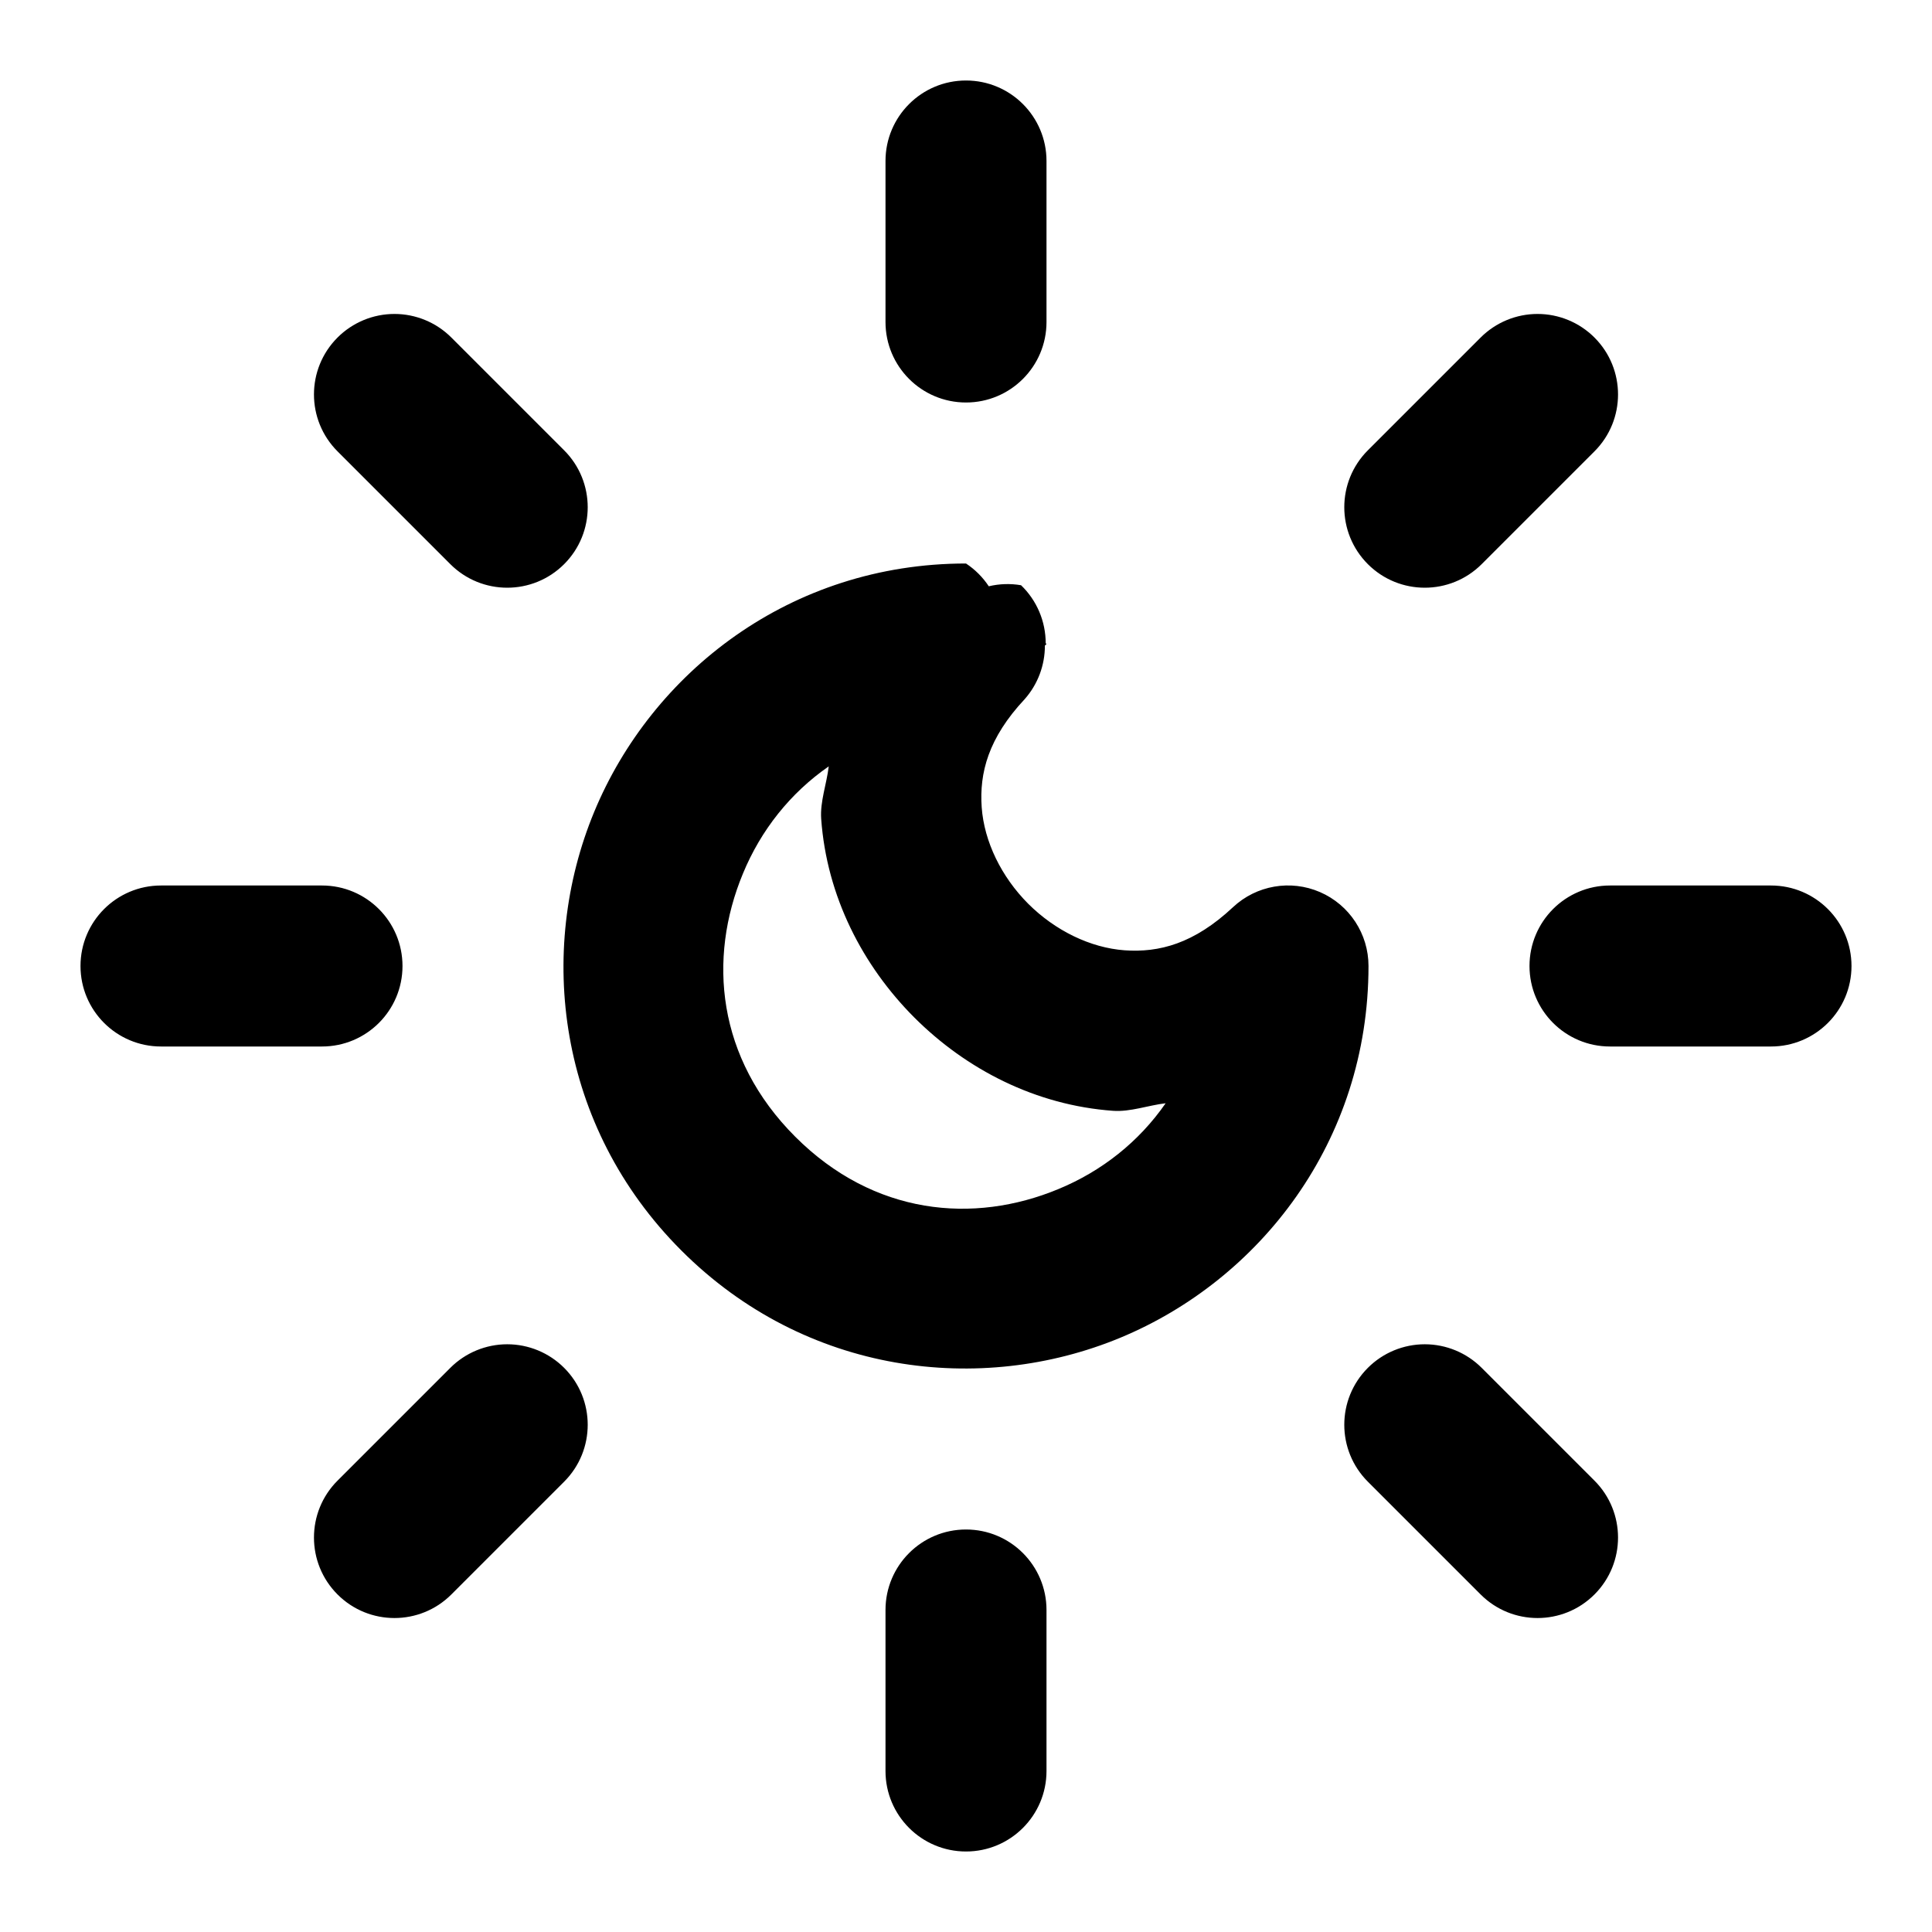
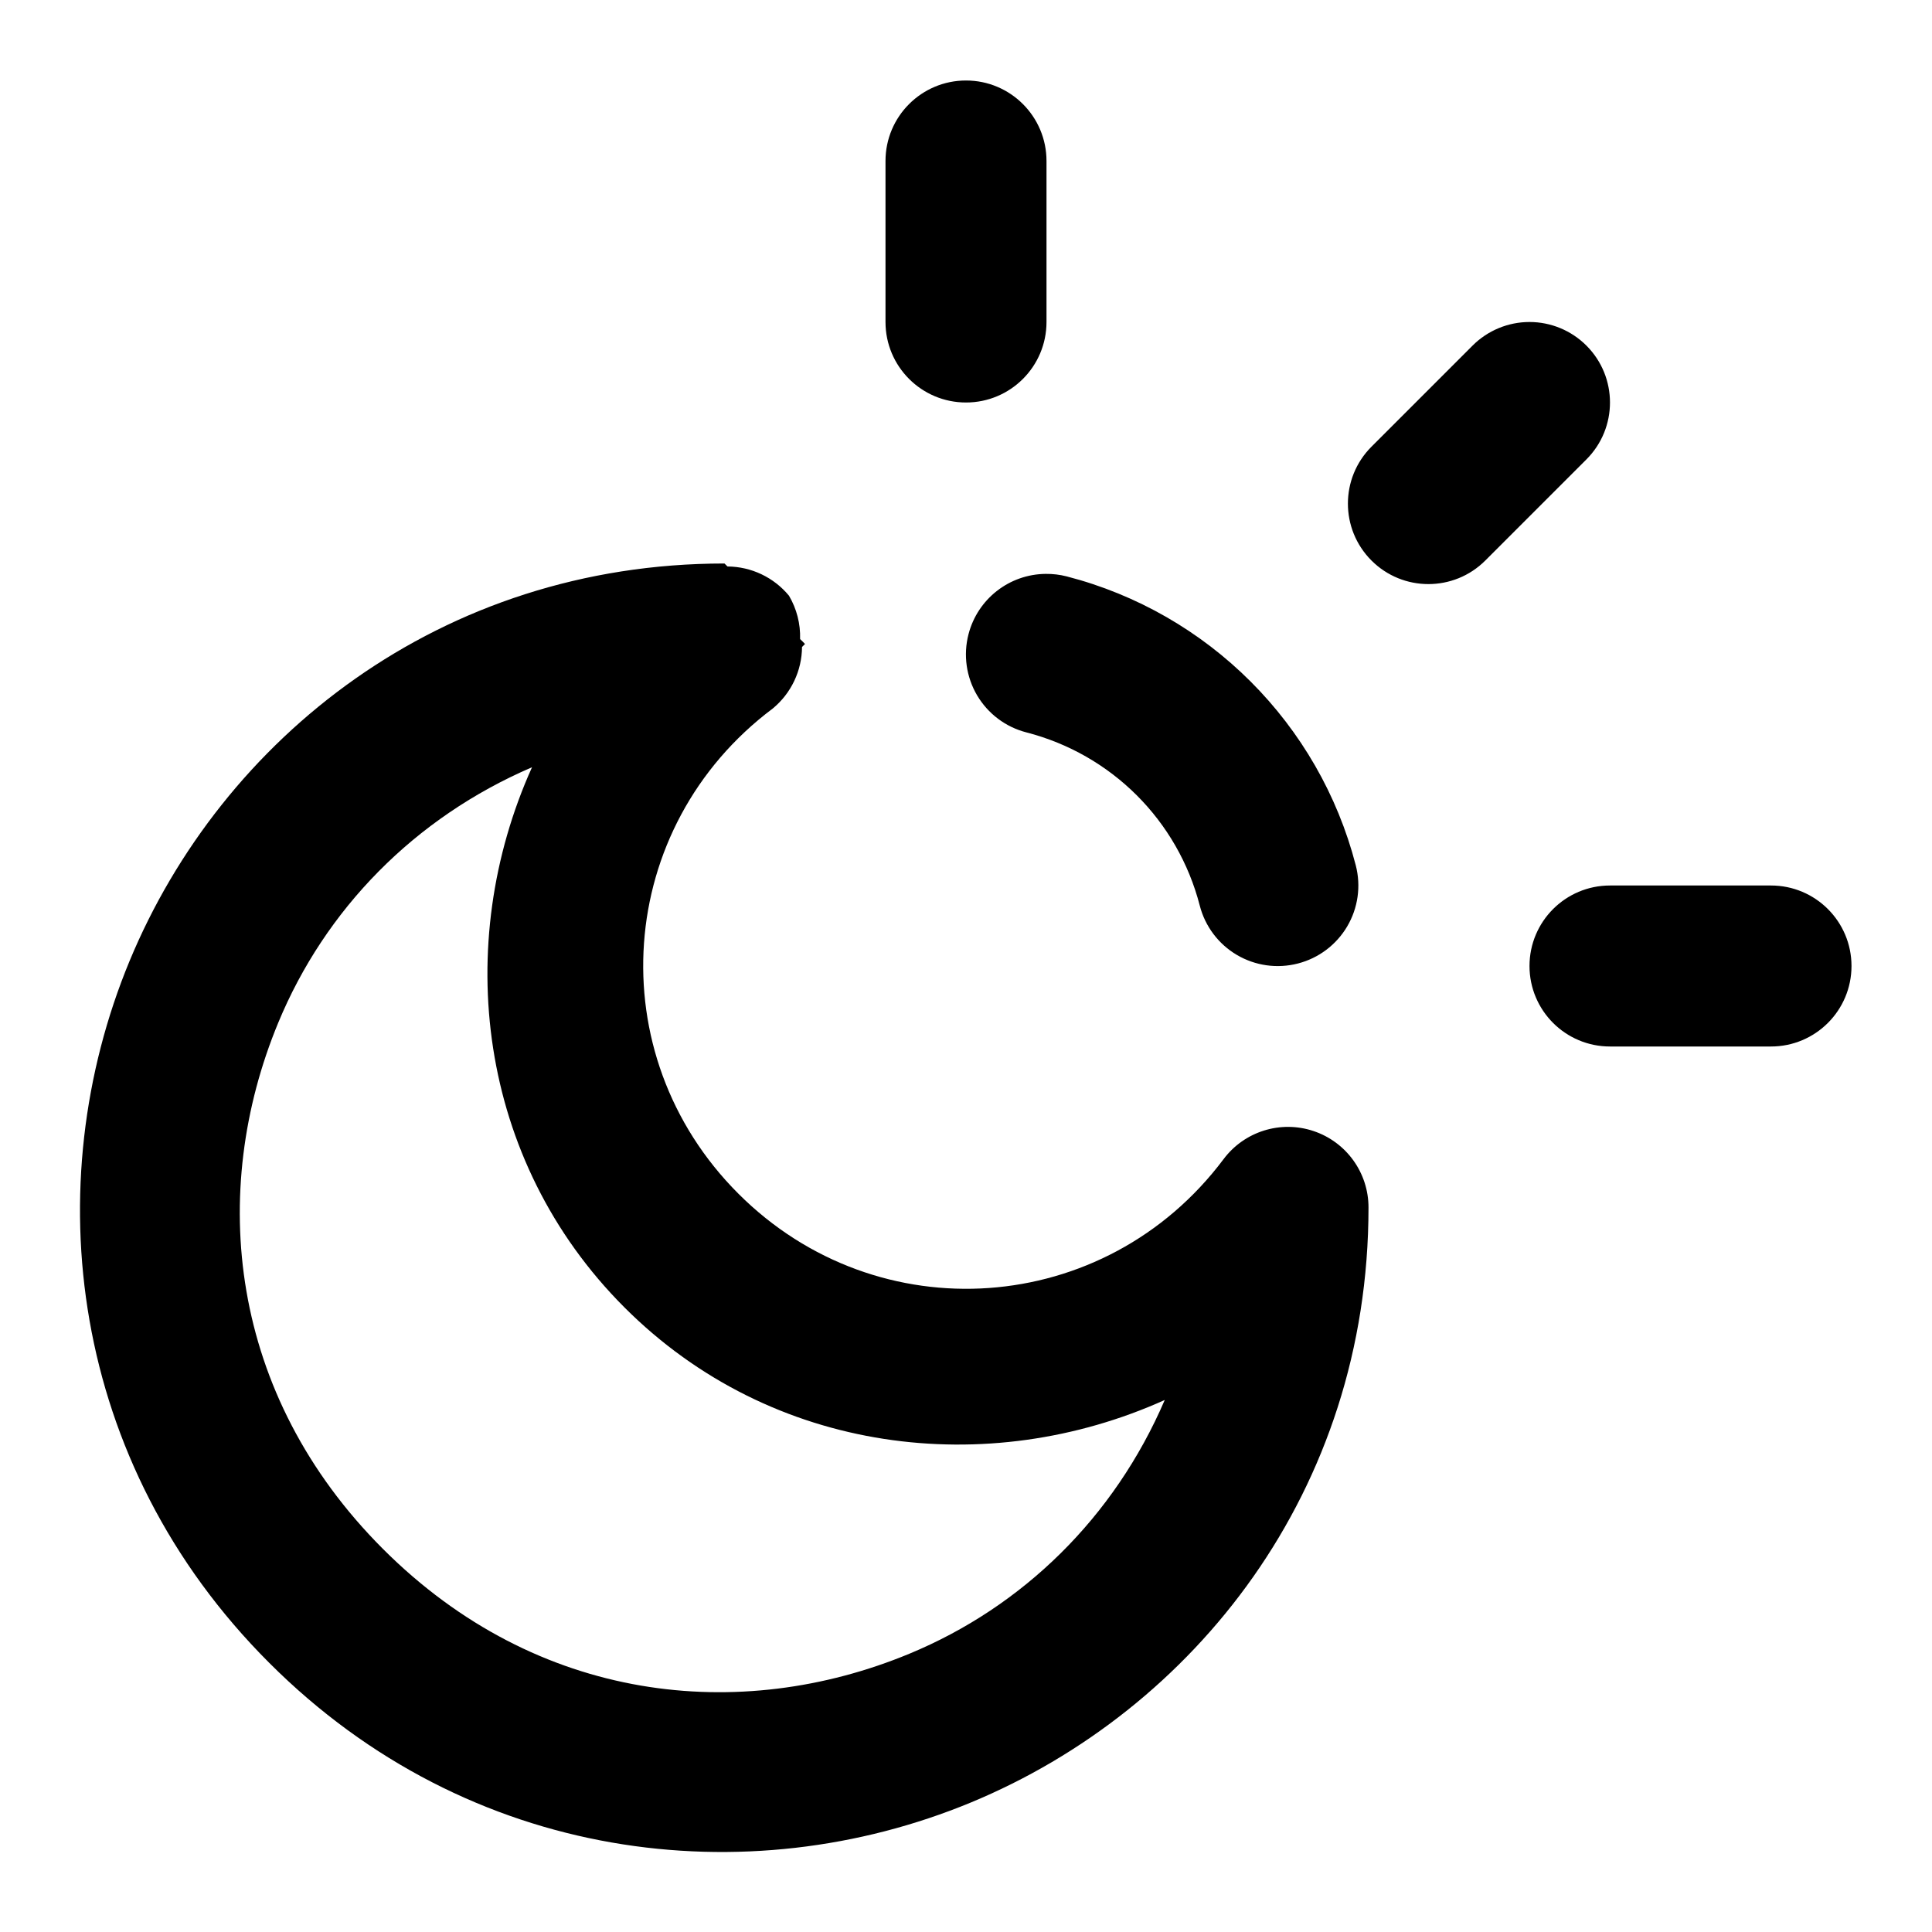
- <svg xmlns="http://www.w3.org/2000/svg" width="24" height="24" viewBox="0 0 24 24" fill="currentColor" tags="night,dark,light,moon,sun,brightness,theme,auto theme,system theme,appearance" categories="accessibility">
-   <path d="M 12 1 A 1 1 0 0 0 11 2 L 11 4 A 1 1 0 0 0 12 5 A 1 1 0 0 0 13 4 L 13 2 A 1 1 0 0 0 12 1 z M 4.9 3.9 A 1 1 0 0 0 4.193 4.193 A 1 1 0 0 0 4.193 5.607 L 5.594 7.008 A 1 1 0 0 0 7.008 7.008 A 1 1 0 0 0 7.008 5.594 L 5.607 4.193 A 1 1 0 0 0 4.9 3.9 z M 19.1 3.9 A 1 1 0 0 0 18.393 4.193 L 16.992 5.594 A 1 1 0 0 0 16.992 7.008 A 1 1 0 0 0 18.406 7.008 L 19.807 5.607 A 1 1 0 0 0 19.807 4.193 A 1 1 0 0 0 19.1 3.9 z M 12 7 C 9.815 7 8.097 8.357 7.381 10.086 C 6.665 11.815 6.92 13.99 8.465 15.535 C 10.01 17.08 12.185 17.335 13.914 16.619 C 15.643 15.903 17 14.185 17 12 A 1 1 0 0 0 15.316 11.27 C 14.831 11.724 14.398 11.835 13.971 11.805 C 13.544 11.774 13.107 11.56 12.773 11.227 C 12.44 10.893 12.226 10.456 12.195 10.029 C 12.165 9.602 12.276 9.169 12.73 8.684 A 1 1 0 0 0 12.98 8.02 A 1 1 0 0 0 13 8 A 1 1 0 0 0 12.99 7.99 A 1 1 0 0 0 12.684 7.27 A 1 1 0 0 0 12.283 7.283 A 1 1 0 0 0 12 7 z M 10.295 9.52 C 10.269 9.738 10.186 9.958 10.201 10.172 C 10.27 11.134 10.715 11.996 11.359 12.641 C 12.004 13.285 12.866 13.73 13.828 13.799 C 14.042 13.814 14.262 13.731 14.48 13.705 C 14.148 14.184 13.686 14.549 13.148 14.771 C 12.093 15.209 10.854 15.096 9.879 14.121 C 8.904 13.146 8.791 11.907 9.229 10.852 C 9.451 10.314 9.816 9.852 10.295 9.52 z M 2 11 A 1 1 0 0 0 1 12 A 1 1 0 0 0 2 13 L 4 13 A 1 1 0 0 0 5 12 A 1 1 0 0 0 4 11 L 2 11 z M 20 11 A 1 1 0 0 0 19 12 A 1 1 0 0 0 20 13 L 22 13 A 1 1 0 0 0 23 12 A 1 1 0 0 0 22 11 L 20 11 z M 6.301 16.699 A 1 1 0 0 0 5.594 16.992 L 4.193 18.393 A 1 1 0 0 0 4.193 19.807 A 1 1 0 0 0 5.607 19.807 L 7.008 18.406 A 1 1 0 0 0 7.008 16.992 A 1 1 0 0 0 6.301 16.699 z M 17.699 16.699 A 1 1 0 0 0 16.992 16.992 A 1 1 0 0 0 16.992 18.406 L 18.393 19.807 A 1 1 0 0 0 19.807 19.807 A 1 1 0 0 0 19.807 18.393 L 18.406 16.992 A 1 1 0 0 0 17.699 16.699 z M 12 19 A 1 1 0 0 0 11 20 L 11 22 A 1 1 0 0 0 12 23 A 1 1 0 0 0 13 22 L 13 20 A 1 1 0 0 0 12 19 z " />
+ <svg xmlns="http://www.w3.org/2000/svg" width="24" height="24" viewBox="0 0 24 24" fill="currentColor" tags="dark,light,moon,sun,brightness,theme,auto theme,system theme,appearance" categories="accessibility">
+   <path d="M 12 1 A 1 1 0 0 0 11 2 L 11 4 A 1 1 0 0 0 12 5 A 1 1 0 0 0 13 4 L 13 2 A 1 1 0 0 0 12 1 z M 19 4 A 1 1 0 0 0 18.293 4.293 L 17.037 5.549 A 1 1 0 0 0 17.037 6.963 A 1 1 0 0 0 18.451 6.963 L 19.707 5.707 A 1 1 0 0 0 19.707 4.293 A 1 1 0 0 0 19 4 z M 9 7 C 5.479 7 2.758 9.167 1.609 11.939 C 0.461 14.712 0.854 18.167 3.344 20.656 C 5.833 23.146 9.288 23.539 12.061 22.391 C 14.833 21.242 17 18.521 17 15 A 1 1 0 0 0 15.199 14.4 C 13.728 16.362 10.906 16.562 9.172 14.828 C 7.438 13.094 7.638 10.272 9.6 8.801 A 1 1 0 0 0 9.963 8.037 A 1 1 0 0 0 10 8 A 1 1 0 0 0 9.939 7.939 A 1 1 0 0 0 9.801 7.4 A 1 1 0 0 0 9.037 7.037 A 1 1 0 0 0 9 7 z M 12.99 7.129 A 1 1 0 0 0 12.031 7.879 A 1 1 0 0 0 12.75 9.098 C 13.808 9.371 14.631 10.192 14.904 11.25 A 1 1 0 0 0 16.123 11.969 A 1 1 0 0 0 16.842 10.75 C 16.387 8.991 15.009 7.614 13.25 7.16 A 1 1 0 0 0 12.99 7.129 z M 6.609 9.531 C 5.62 11.725 5.927 14.411 7.758 16.242 C 9.589 18.073 12.275 18.38 14.469 17.391 C 13.841 18.852 12.704 19.96 11.297 20.543 C 9.197 21.413 6.678 21.162 4.758 19.242 C 2.838 17.322 2.587 14.803 3.457 12.703 C 4.04 11.296 5.148 10.159 6.609 9.531 z M 20 11 A 1 1 0 0 0 19 12 A 1 1 0 0 0 20 13 L 22 13 A 1 1 0 0 0 23 12 A 1 1 0 0 0 22 11 L 20 11 z " />
</svg>
